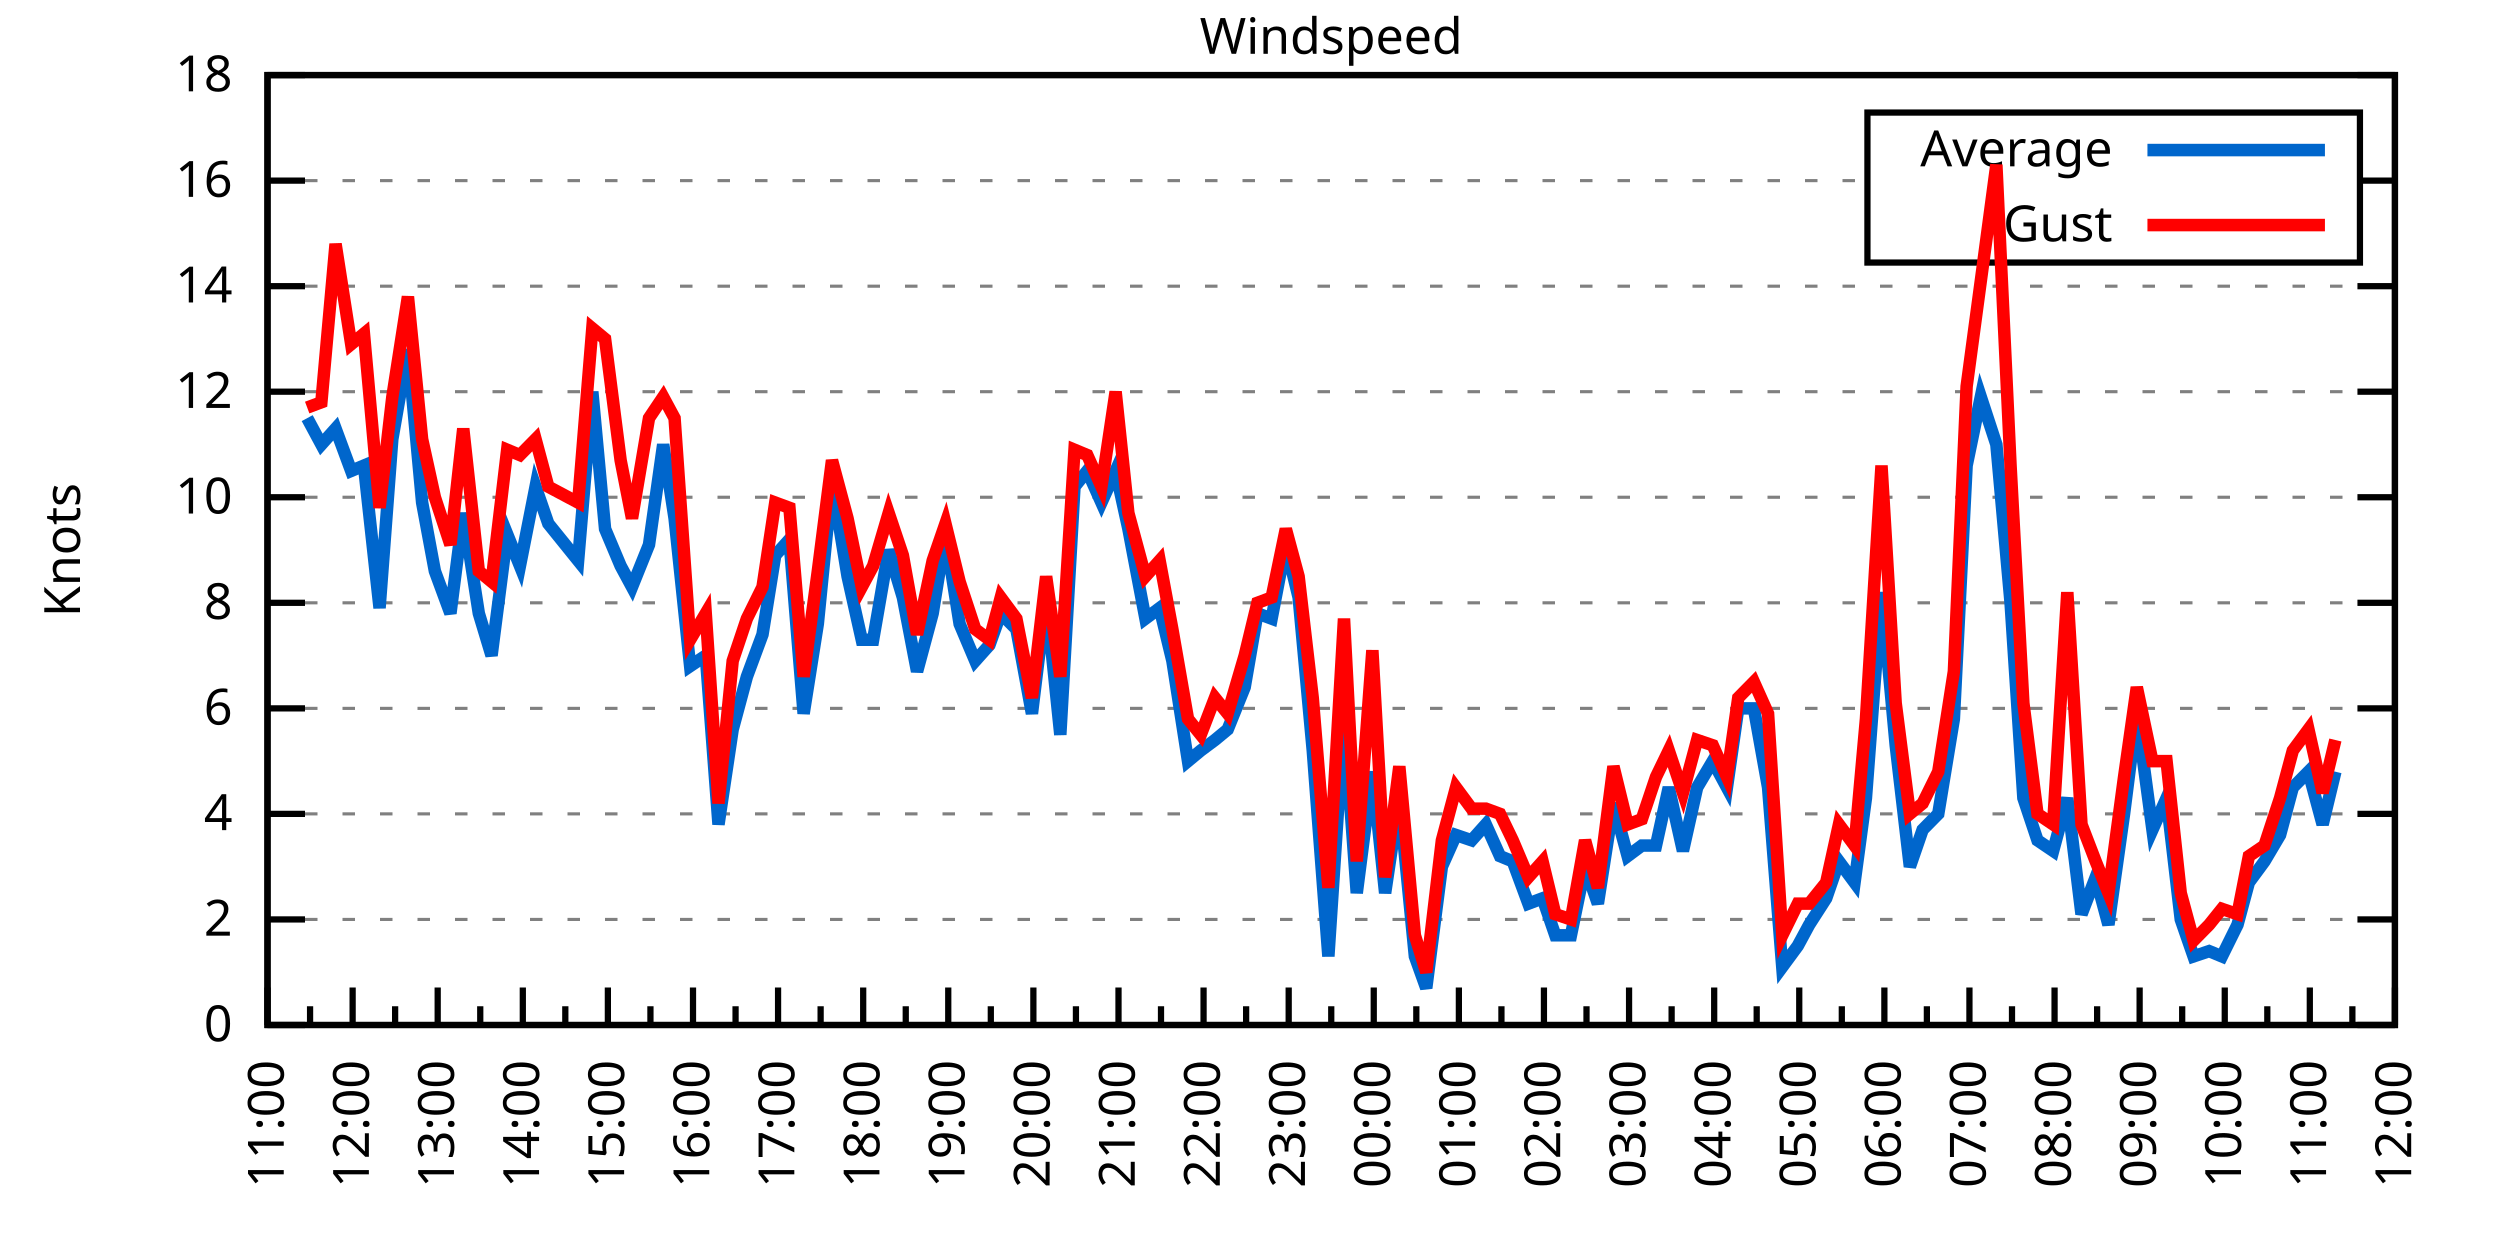
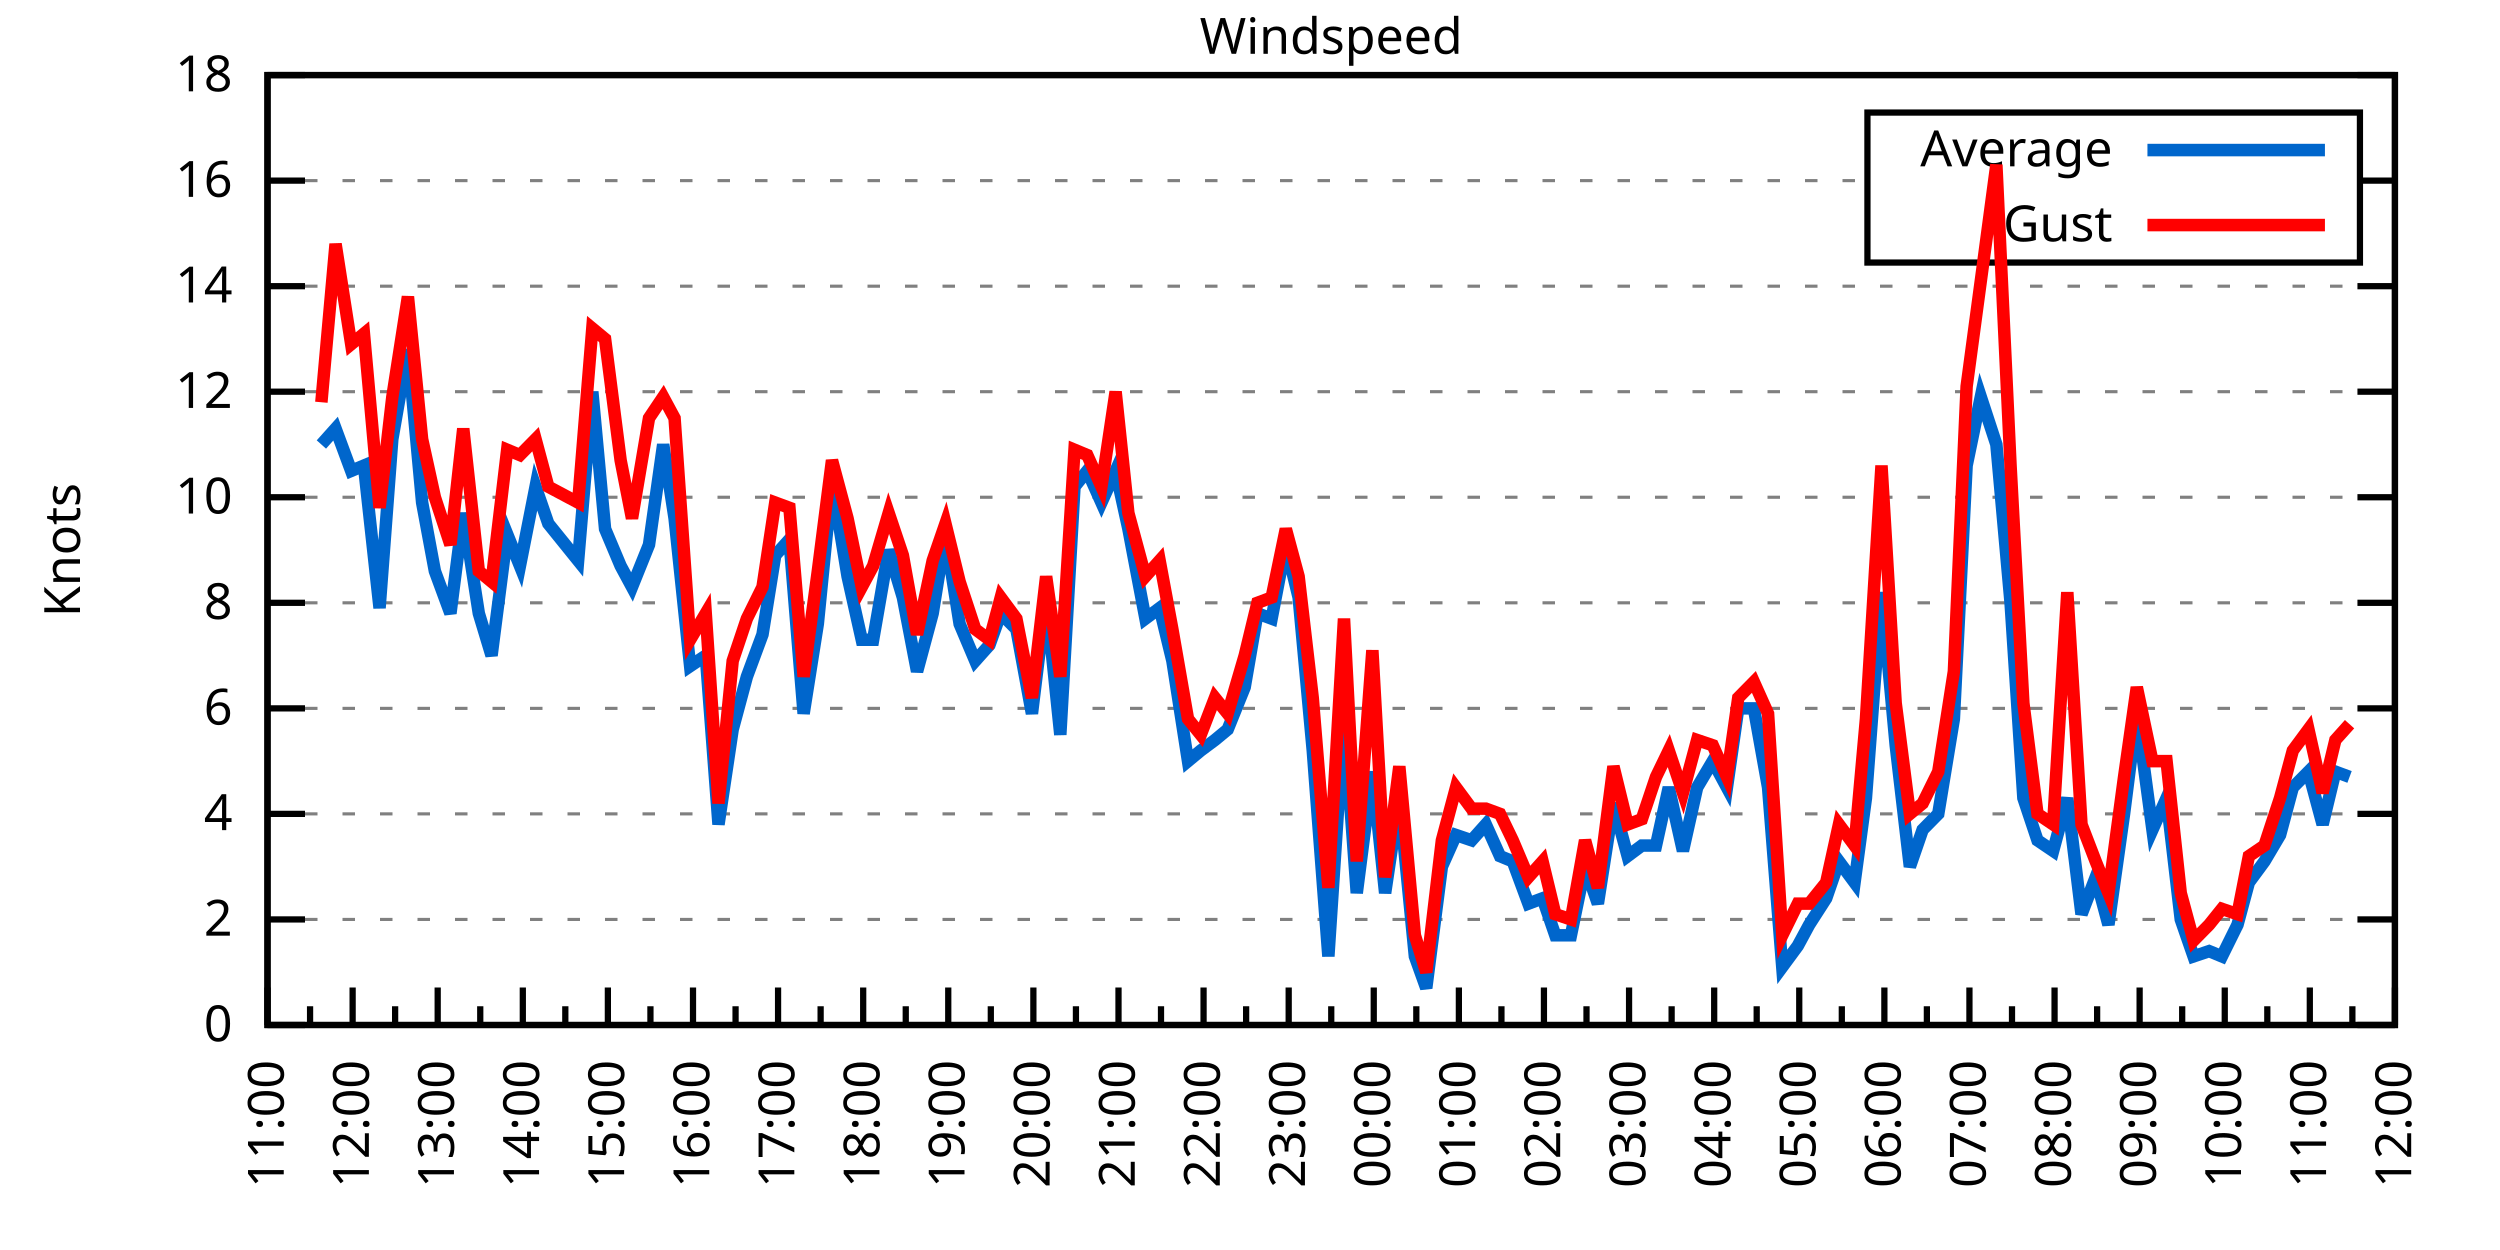
<svg xmlns="http://www.w3.org/2000/svg" xmlns:xlink="http://www.w3.org/1999/xlink" width="400" height="200" viewBox="0 0 400 200">
  <g id="gnuplot_canvas">
    <rect x="0" y="0" width="400" height="200" fill="none" />
    <defs>
      <circle id="gpDot" r="0.5" stroke-width="0.5" stroke="currentColor" />
      <path id="gpPt0" stroke-width="0.333" stroke="currentColor" d="M-1,0 h2 M0,-1 v2" />
      <path id="gpPt1" stroke-width="0.333" stroke="currentColor" d="M-1,-1 L1,1 M1,-1 L-1,1" />
      <path id="gpPt2" stroke-width="0.333" stroke="currentColor" d="M-1,0 L1,0 M0,-1 L0,1 M-1,-1 L1,1 M-1,1 L1,-1" />
      <rect id="gpPt3" stroke-width="0.333" stroke="currentColor" x="-1" y="-1" width="2" height="2" />
      <rect id="gpPt4" stroke-width="0.333" stroke="currentColor" fill="currentColor" x="-1" y="-1" width="2" height="2" />
      <circle id="gpPt5" stroke-width="0.333" stroke="currentColor" cx="0" cy="0" r="1" />
      <use xlink:href="#gpPt5" id="gpPt6" fill="currentColor" stroke="none" />
      <path id="gpPt7" stroke-width="0.333" stroke="currentColor" d="M0,-1.33 L-1.33,0.67 L1.33,0.67 z" />
      <use xlink:href="#gpPt7" id="gpPt8" fill="currentColor" stroke="none" />
      <use xlink:href="#gpPt7" id="gpPt9" stroke="currentColor" transform="rotate(180)" />
      <use xlink:href="#gpPt9" id="gpPt10" fill="currentColor" stroke="none" />
      <use xlink:href="#gpPt3" id="gpPt11" stroke="currentColor" transform="rotate(45)" />
      <use xlink:href="#gpPt11" id="gpPt12" fill="currentColor" stroke="none" />
      <path id="gpPt13" stroke-width="0.333" stroke="currentColor" d="M0,1.330 L1.265,0.411 L0.782,-1.067 L-0.782,-1.076 L-1.265,0.411 z" />
      <use xlink:href="#gpPt13" id="gpPt14" fill="currentColor" stroke="none" />
      <filter id="textbox" filterUnits="objectBoundingBox" x="0" y="0" height="1" width="1">
        <feFlood flood-color="white" flood-opacity="1" result="bgnd" />
        <feComposite in="SourceGraphic" in2="bgnd" operator="atop" />
      </filter>
      <filter id="greybox" filterUnits="objectBoundingBox" x="0" y="0" height="1" width="1">
        <feFlood flood-color="lightgrey" flood-opacity="1" result="grey" />
        <feComposite in="SourceGraphic" in2="grey" operator="atop" />
      </filter>
    </defs>
    <g fill="none" color="white" stroke="currentColor" stroke-width="1.00" stroke-linecap="butt" stroke-linejoin="miter">
</g>
    <g fill="none" color="black" stroke="currentColor" stroke-width="1.00" stroke-linecap="butt" stroke-linejoin="miter">
      <g stroke="none" shape-rendering="crispEdges">
        <polygon fill="rgb(255, 255, 255)" points="42.80,164.00 383.18,164.00 383.18,12.02 42.80,12.02 " />
      </g>
    </g>
    <g fill="none" color="black" stroke="currentColor" stroke-width="1.00" stroke-linecap="butt" stroke-linejoin="miter">
</g>
    <g fill="none" color="black" stroke="black" stroke-width="0.50" stroke-linecap="butt" stroke-linejoin="miter">
</g>
    <g fill="none" color="gray" stroke="currentColor" stroke-width="0.50" stroke-linecap="butt" stroke-linejoin="miter">
      <path stroke="gray" stroke-dasharray="2,4" class="gridline" d="M42.80,164.00 L383.19,164.00  " />
    </g>
    <g fill="none" color="gray" stroke="gray" stroke-width="1.00" stroke-linecap="butt" stroke-linejoin="miter">
</g>
    <g fill="none" color="black" stroke="currentColor" stroke-width="1.00" stroke-linecap="butt" stroke-linejoin="miter">
      <path stroke="black" d="M42.80,164.00 L48.80,164.00 M383.19,164.00 L377.19,164.00  " />
      <g transform="translate(37.20,166.60)" stroke="none" fill="black" font-family="Sans" font-size="8.00" text-anchor="end">
        <text>
          <tspan font-family="Sans"> 0</tspan>
        </text>
      </g>
    </g>
    <g fill="none" color="black" stroke="currentColor" stroke-width="1.00" stroke-linecap="butt" stroke-linejoin="miter">
</g>
    <g fill="none" color="black" stroke="black" stroke-width="0.50" stroke-linecap="butt" stroke-linejoin="miter">
</g>
    <g fill="none" color="gray" stroke="currentColor" stroke-width="0.50" stroke-linecap="butt" stroke-linejoin="miter">
      <path stroke="gray" stroke-dasharray="2,4" class="gridline" d="M42.80,147.11 L383.19,147.11  " />
    </g>
    <g fill="none" color="gray" stroke="gray" stroke-width="1.00" stroke-linecap="butt" stroke-linejoin="miter">
</g>
    <g fill="none" color="black" stroke="currentColor" stroke-width="1.00" stroke-linecap="butt" stroke-linejoin="miter">
      <path stroke="black" d="M42.80,147.11 L48.80,147.11 M383.19,147.11 L377.19,147.11  " />
      <g transform="translate(37.20,149.71)" stroke="none" fill="black" font-family="Sans" font-size="8.00" text-anchor="end">
        <text>
          <tspan font-family="Sans"> 2</tspan>
        </text>
      </g>
    </g>
    <g fill="none" color="black" stroke="currentColor" stroke-width="1.00" stroke-linecap="butt" stroke-linejoin="miter">
</g>
    <g fill="none" color="black" stroke="black" stroke-width="0.50" stroke-linecap="butt" stroke-linejoin="miter">
</g>
    <g fill="none" color="gray" stroke="currentColor" stroke-width="0.50" stroke-linecap="butt" stroke-linejoin="miter">
      <path stroke="gray" stroke-dasharray="2,4" class="gridline" d="M42.80,130.22 L383.19,130.22  " />
    </g>
    <g fill="none" color="gray" stroke="gray" stroke-width="1.00" stroke-linecap="butt" stroke-linejoin="miter">
</g>
    <g fill="none" color="black" stroke="currentColor" stroke-width="1.00" stroke-linecap="butt" stroke-linejoin="miter">
      <path stroke="black" d="M42.80,130.22 L48.80,130.22 M383.19,130.22 L377.19,130.22  " />
      <g transform="translate(37.20,132.82)" stroke="none" fill="black" font-family="Sans" font-size="8.00" text-anchor="end">
        <text>
          <tspan font-family="Sans"> 4</tspan>
        </text>
      </g>
    </g>
    <g fill="none" color="black" stroke="currentColor" stroke-width="1.00" stroke-linecap="butt" stroke-linejoin="miter">
</g>
    <g fill="none" color="black" stroke="black" stroke-width="0.50" stroke-linecap="butt" stroke-linejoin="miter">
</g>
    <g fill="none" color="gray" stroke="currentColor" stroke-width="0.50" stroke-linecap="butt" stroke-linejoin="miter">
      <path stroke="gray" stroke-dasharray="2,4" class="gridline" d="M42.80,113.34 L383.19,113.34  " />
    </g>
    <g fill="none" color="gray" stroke="gray" stroke-width="1.00" stroke-linecap="butt" stroke-linejoin="miter">
</g>
    <g fill="none" color="black" stroke="currentColor" stroke-width="1.00" stroke-linecap="butt" stroke-linejoin="miter">
      <path stroke="black" d="M42.80,113.34 L48.80,113.34 M383.19,113.34 L377.19,113.34  " />
      <g transform="translate(37.20,115.94)" stroke="none" fill="black" font-family="Sans" font-size="8.00" text-anchor="end">
        <text>
          <tspan font-family="Sans"> 6</tspan>
        </text>
      </g>
    </g>
    <g fill="none" color="black" stroke="currentColor" stroke-width="1.00" stroke-linecap="butt" stroke-linejoin="miter">
</g>
    <g fill="none" color="black" stroke="black" stroke-width="0.50" stroke-linecap="butt" stroke-linejoin="miter">
</g>
    <g fill="none" color="gray" stroke="currentColor" stroke-width="0.50" stroke-linecap="butt" stroke-linejoin="miter">
      <path stroke="gray" stroke-dasharray="2,4" class="gridline" d="M42.80,96.45 L383.19,96.45  " />
    </g>
    <g fill="none" color="gray" stroke="gray" stroke-width="1.00" stroke-linecap="butt" stroke-linejoin="miter">
</g>
    <g fill="none" color="black" stroke="currentColor" stroke-width="1.00" stroke-linecap="butt" stroke-linejoin="miter">
      <path stroke="black" d="M42.80,96.45 L48.80,96.45 M383.19,96.45 L377.19,96.45  " />
      <g transform="translate(37.20,99.05)" stroke="none" fill="black" font-family="Sans" font-size="8.00" text-anchor="end">
        <text>
          <tspan font-family="Sans"> 8</tspan>
        </text>
      </g>
    </g>
    <g fill="none" color="black" stroke="currentColor" stroke-width="1.00" stroke-linecap="butt" stroke-linejoin="miter">
</g>
    <g fill="none" color="black" stroke="black" stroke-width="0.50" stroke-linecap="butt" stroke-linejoin="miter">
</g>
    <g fill="none" color="gray" stroke="currentColor" stroke-width="0.50" stroke-linecap="butt" stroke-linejoin="miter">
      <path stroke="gray" stroke-dasharray="2,4" class="gridline" d="M42.80,79.56 L383.19,79.56  " />
    </g>
    <g fill="none" color="gray" stroke="gray" stroke-width="1.00" stroke-linecap="butt" stroke-linejoin="miter">
</g>
    <g fill="none" color="black" stroke="currentColor" stroke-width="1.00" stroke-linecap="butt" stroke-linejoin="miter">
      <path stroke="black" d="M42.80,79.56 L48.80,79.56 M383.19,79.56 L377.19,79.56  " />
      <g transform="translate(37.20,82.16)" stroke="none" fill="black" font-family="Sans" font-size="8.00" text-anchor="end">
        <text>
          <tspan font-family="Sans"> 10</tspan>
        </text>
      </g>
    </g>
    <g fill="none" color="black" stroke="currentColor" stroke-width="1.00" stroke-linecap="butt" stroke-linejoin="miter">
</g>
    <g fill="none" color="black" stroke="black" stroke-width="0.50" stroke-linecap="butt" stroke-linejoin="miter">
</g>
    <g fill="none" color="gray" stroke="currentColor" stroke-width="0.50" stroke-linecap="butt" stroke-linejoin="miter">
      <path stroke="gray" stroke-dasharray="2,4" class="gridline" d="M42.80,62.67 L383.19,62.67  " />
    </g>
    <g fill="none" color="gray" stroke="gray" stroke-width="1.00" stroke-linecap="butt" stroke-linejoin="miter">
</g>
    <g fill="none" color="black" stroke="currentColor" stroke-width="1.00" stroke-linecap="butt" stroke-linejoin="miter">
      <path stroke="black" d="M42.80,62.67 L48.80,62.67 M383.19,62.67 L377.19,62.67  " />
      <g transform="translate(37.20,65.27)" stroke="none" fill="black" font-family="Sans" font-size="8.00" text-anchor="end">
        <text>
          <tspan font-family="Sans"> 12</tspan>
        </text>
      </g>
    </g>
    <g fill="none" color="black" stroke="currentColor" stroke-width="1.00" stroke-linecap="butt" stroke-linejoin="miter">
</g>
    <g fill="none" color="black" stroke="black" stroke-width="0.50" stroke-linecap="butt" stroke-linejoin="miter">
</g>
    <g fill="none" color="gray" stroke="currentColor" stroke-width="0.50" stroke-linecap="butt" stroke-linejoin="miter">
      <path stroke="gray" stroke-dasharray="2,4" class="gridline" d="M42.80,45.79 L383.19,45.79  " />
    </g>
    <g fill="none" color="gray" stroke="gray" stroke-width="1.00" stroke-linecap="butt" stroke-linejoin="miter">
</g>
    <g fill="none" color="black" stroke="currentColor" stroke-width="1.00" stroke-linecap="butt" stroke-linejoin="miter">
      <path stroke="black" d="M42.80,45.79 L48.80,45.79 M383.19,45.79 L377.19,45.79  " />
      <g transform="translate(37.20,48.39)" stroke="none" fill="black" font-family="Sans" font-size="8.00" text-anchor="end">
        <text>
          <tspan font-family="Sans"> 14</tspan>
        </text>
      </g>
    </g>
    <g fill="none" color="black" stroke="currentColor" stroke-width="1.00" stroke-linecap="butt" stroke-linejoin="miter">
</g>
    <g fill="none" color="black" stroke="black" stroke-width="0.50" stroke-linecap="butt" stroke-linejoin="miter">
</g>
    <g fill="none" color="gray" stroke="currentColor" stroke-width="0.50" stroke-linecap="butt" stroke-linejoin="miter">
      <path stroke="gray" stroke-dasharray="2,4" class="gridline" d="M42.80,28.90 L298.79,28.90 M377.59,28.90 L383.19,28.90  " />
    </g>
    <g fill="none" color="gray" stroke="gray" stroke-width="1.00" stroke-linecap="butt" stroke-linejoin="miter">
</g>
    <g fill="none" color="black" stroke="currentColor" stroke-width="1.00" stroke-linecap="butt" stroke-linejoin="miter">
      <path stroke="black" d="M42.80,28.90 L48.80,28.90 M383.19,28.90 L377.19,28.90  " />
      <g transform="translate(37.20,31.50)" stroke="none" fill="black" font-family="Sans" font-size="8.00" text-anchor="end">
        <text>
          <tspan font-family="Sans"> 16</tspan>
        </text>
      </g>
    </g>
    <g fill="none" color="black" stroke="currentColor" stroke-width="1.00" stroke-linecap="butt" stroke-linejoin="miter">
</g>
    <g fill="none" color="black" stroke="black" stroke-width="0.50" stroke-linecap="butt" stroke-linejoin="miter">
</g>
    <g fill="none" color="gray" stroke="currentColor" stroke-width="0.50" stroke-linecap="butt" stroke-linejoin="miter">
      <path stroke="gray" stroke-dasharray="2,4" class="gridline" d="M42.80,12.01 L383.19,12.01  " />
    </g>
    <g fill="none" color="gray" stroke="gray" stroke-width="1.00" stroke-linecap="butt" stroke-linejoin="miter">
</g>
    <g fill="none" color="black" stroke="currentColor" stroke-width="1.00" stroke-linecap="butt" stroke-linejoin="miter">
      <path stroke="black" d="M42.80,12.01 L48.80,12.01 M383.19,12.01 L377.19,12.01  " />
      <g transform="translate(37.20,14.61)" stroke="none" fill="black" font-family="Sans" font-size="8.00" text-anchor="end">
        <text>
          <tspan font-family="Sans"> 18</tspan>
        </text>
      </g>
    </g>
    <g fill="none" color="black" stroke="currentColor" stroke-width="1.00" stroke-linecap="butt" stroke-linejoin="miter">
      <path stroke="black" d="M42.80,164.00 L42.80,158.00  " />
      <g transform="translate(45.40,169.60) rotate(270)" stroke="none" fill="black" font-family="Sans" font-size="8.00" text-anchor="end">
        <text>
          <tspan font-family="Sans">11:00</tspan>
        </text>
      </g>
    </g>
    <g fill="none" color="black" stroke="currentColor" stroke-width="1.00" stroke-linecap="butt" stroke-linejoin="miter">
      <path stroke="black" d="M49.61,164.00 L49.61,161.00 M56.42,164.00 L56.42,158.00  " />
      <g transform="translate(59.02,169.60) rotate(270)" stroke="none" fill="black" font-family="Sans" font-size="8.00" text-anchor="end">
        <text>
          <tspan font-family="Sans">12:00</tspan>
        </text>
      </g>
    </g>
    <g fill="none" color="black" stroke="currentColor" stroke-width="1.00" stroke-linecap="butt" stroke-linejoin="miter">
      <path stroke="black" d="M63.22,164.00 L63.22,161.00 M70.03,164.00 L70.03,158.00  " />
      <g transform="translate(72.63,169.60) rotate(270)" stroke="none" fill="black" font-family="Sans" font-size="8.00" text-anchor="end">
        <text>
          <tspan font-family="Sans">13:00</tspan>
        </text>
      </g>
    </g>
    <g fill="none" color="black" stroke="currentColor" stroke-width="1.00" stroke-linecap="butt" stroke-linejoin="miter">
      <path stroke="black" d="M76.84,164.00 L76.84,161.00 M83.65,164.00 L83.65,158.00  " />
      <g transform="translate(86.25,169.60) rotate(270)" stroke="none" fill="black" font-family="Sans" font-size="8.00" text-anchor="end">
        <text>
          <tspan font-family="Sans">14:00</tspan>
        </text>
      </g>
    </g>
    <g fill="none" color="black" stroke="currentColor" stroke-width="1.00" stroke-linecap="butt" stroke-linejoin="miter">
      <path stroke="black" d="M90.45,164.00 L90.45,161.00 M97.26,164.00 L97.26,158.00  " />
      <g transform="translate(99.86,169.60) rotate(270)" stroke="none" fill="black" font-family="Sans" font-size="8.00" text-anchor="end">
        <text>
          <tspan font-family="Sans">15:00</tspan>
        </text>
      </g>
    </g>
    <g fill="none" color="black" stroke="currentColor" stroke-width="1.00" stroke-linecap="butt" stroke-linejoin="miter">
      <path stroke="black" d="M104.07,164.00 L104.07,161.00 M110.88,164.00 L110.88,158.00  " />
      <g transform="translate(113.48,169.60) rotate(270)" stroke="none" fill="black" font-family="Sans" font-size="8.00" text-anchor="end">
        <text>
          <tspan font-family="Sans">16:00</tspan>
        </text>
      </g>
    </g>
    <g fill="none" color="black" stroke="currentColor" stroke-width="1.00" stroke-linecap="butt" stroke-linejoin="miter">
      <path stroke="black" d="M117.69,164.00 L117.69,161.00 M124.49,164.00 L124.49,158.00  " />
      <g transform="translate(127.09,169.60) rotate(270)" stroke="none" fill="black" font-family="Sans" font-size="8.00" text-anchor="end">
        <text>
          <tspan font-family="Sans">17:00</tspan>
        </text>
      </g>
    </g>
    <g fill="none" color="black" stroke="currentColor" stroke-width="1.00" stroke-linecap="butt" stroke-linejoin="miter">
      <path stroke="black" d="M131.30,164.00 L131.30,161.00 M138.11,164.00 L138.11,158.00  " />
      <g transform="translate(140.71,169.60) rotate(270)" stroke="none" fill="black" font-family="Sans" font-size="8.00" text-anchor="end">
        <text>
          <tspan font-family="Sans">18:00</tspan>
        </text>
      </g>
    </g>
    <g fill="none" color="black" stroke="currentColor" stroke-width="1.00" stroke-linecap="butt" stroke-linejoin="miter">
      <path stroke="black" d="M144.92,164.00 L144.92,161.00 M151.72,164.00 L151.72,158.00  " />
      <g transform="translate(154.32,169.60) rotate(270)" stroke="none" fill="black" font-family="Sans" font-size="8.00" text-anchor="end">
        <text>
          <tspan font-family="Sans">19:00</tspan>
        </text>
      </g>
    </g>
    <g fill="none" color="black" stroke="currentColor" stroke-width="1.00" stroke-linecap="butt" stroke-linejoin="miter">
      <path stroke="black" d="M158.53,164.00 L158.53,161.00 M165.34,164.00 L165.34,158.00  " />
      <g transform="translate(167.94,169.60) rotate(270)" stroke="none" fill="black" font-family="Sans" font-size="8.00" text-anchor="end">
        <text>
          <tspan font-family="Sans">20:00</tspan>
        </text>
      </g>
    </g>
    <g fill="none" color="black" stroke="currentColor" stroke-width="1.00" stroke-linecap="butt" stroke-linejoin="miter">
      <path stroke="black" d="M172.15,164.00 L172.15,161.00 M178.96,164.00 L178.96,158.00  " />
      <g transform="translate(181.56,169.60) rotate(270)" stroke="none" fill="black" font-family="Sans" font-size="8.00" text-anchor="end">
        <text>
          <tspan font-family="Sans">21:00</tspan>
        </text>
      </g>
    </g>
    <g fill="none" color="black" stroke="currentColor" stroke-width="1.00" stroke-linecap="butt" stroke-linejoin="miter">
      <path stroke="black" d="M185.76,164.00 L185.76,161.00 M192.57,164.00 L192.57,158.00  " />
      <g transform="translate(195.17,169.60) rotate(270)" stroke="none" fill="black" font-family="Sans" font-size="8.00" text-anchor="end">
        <text>
          <tspan font-family="Sans">22:00</tspan>
        </text>
      </g>
    </g>
    <g fill="none" color="black" stroke="currentColor" stroke-width="1.00" stroke-linecap="butt" stroke-linejoin="miter">
      <path stroke="black" d="M199.38,164.00 L199.38,161.00 M206.19,164.00 L206.19,158.00  " />
      <g transform="translate(208.79,169.60) rotate(270)" stroke="none" fill="black" font-family="Sans" font-size="8.00" text-anchor="end">
        <text>
          <tspan font-family="Sans">23:00</tspan>
        </text>
      </g>
    </g>
    <g fill="none" color="black" stroke="currentColor" stroke-width="1.00" stroke-linecap="butt" stroke-linejoin="miter">
      <path stroke="black" d="M213.00,164.00 L213.00,161.00 M219.80,164.00 L219.80,158.00  " />
      <g transform="translate(222.40,169.60) rotate(270)" stroke="none" fill="black" font-family="Sans" font-size="8.00" text-anchor="end">
        <text>
          <tspan font-family="Sans">00:00</tspan>
        </text>
      </g>
    </g>
    <g fill="none" color="black" stroke="currentColor" stroke-width="1.00" stroke-linecap="butt" stroke-linejoin="miter">
      <path stroke="black" d="M226.61,164.00 L226.61,161.00 M233.42,164.00 L233.42,158.00  " />
      <g transform="translate(236.02,169.60) rotate(270)" stroke="none" fill="black" font-family="Sans" font-size="8.00" text-anchor="end">
        <text>
          <tspan font-family="Sans">01:00</tspan>
        </text>
      </g>
    </g>
    <g fill="none" color="black" stroke="currentColor" stroke-width="1.00" stroke-linecap="butt" stroke-linejoin="miter">
      <path stroke="black" d="M240.23,164.00 L240.23,161.00 M247.03,164.00 L247.03,158.00  " />
      <g transform="translate(249.63,169.60) rotate(270)" stroke="none" fill="black" font-family="Sans" font-size="8.00" text-anchor="end">
        <text>
          <tspan font-family="Sans">02:00</tspan>
        </text>
      </g>
    </g>
    <g fill="none" color="black" stroke="currentColor" stroke-width="1.00" stroke-linecap="butt" stroke-linejoin="miter">
      <path stroke="black" d="M253.84,164.00 L253.84,161.00 M260.65,164.00 L260.65,158.00  " />
      <g transform="translate(263.25,169.60) rotate(270)" stroke="none" fill="black" font-family="Sans" font-size="8.00" text-anchor="end">
        <text>
          <tspan font-family="Sans">03:00</tspan>
        </text>
      </g>
    </g>
    <g fill="none" color="black" stroke="currentColor" stroke-width="1.00" stroke-linecap="butt" stroke-linejoin="miter">
      <path stroke="black" d="M267.46,164.00 L267.46,161.00 M274.27,164.00 L274.27,158.00  " />
      <g transform="translate(276.87,169.60) rotate(270)" stroke="none" fill="black" font-family="Sans" font-size="8.00" text-anchor="end">
        <text>
          <tspan font-family="Sans">04:00</tspan>
        </text>
      </g>
    </g>
    <g fill="none" color="black" stroke="currentColor" stroke-width="1.00" stroke-linecap="butt" stroke-linejoin="miter">
      <path stroke="black" d="M281.07,164.00 L281.07,161.00 M287.88,164.00 L287.88,158.00  " />
      <g transform="translate(290.48,169.60) rotate(270)" stroke="none" fill="black" font-family="Sans" font-size="8.00" text-anchor="end">
        <text>
          <tspan font-family="Sans">05:00</tspan>
        </text>
      </g>
    </g>
    <g fill="none" color="black" stroke="currentColor" stroke-width="1.00" stroke-linecap="butt" stroke-linejoin="miter">
      <path stroke="black" d="M294.69,164.00 L294.69,161.00 M301.50,164.00 L301.50,158.00  " />
      <g transform="translate(304.10,169.60) rotate(270)" stroke="none" fill="black" font-family="Sans" font-size="8.00" text-anchor="end">
        <text>
          <tspan font-family="Sans">06:00</tspan>
        </text>
      </g>
    </g>
    <g fill="none" color="black" stroke="currentColor" stroke-width="1.00" stroke-linecap="butt" stroke-linejoin="miter">
      <path stroke="black" d="M308.30,164.00 L308.30,161.00 M315.11,164.00 L315.11,158.00  " />
      <g transform="translate(317.71,169.60) rotate(270)" stroke="none" fill="black" font-family="Sans" font-size="8.00" text-anchor="end">
        <text>
          <tspan font-family="Sans">07:00</tspan>
        </text>
      </g>
    </g>
    <g fill="none" color="black" stroke="currentColor" stroke-width="1.00" stroke-linecap="butt" stroke-linejoin="miter">
      <path stroke="black" d="M321.92,164.00 L321.92,161.00 M328.73,164.00 L328.73,158.00  " />
      <g transform="translate(331.33,169.60) rotate(270)" stroke="none" fill="black" font-family="Sans" font-size="8.00" text-anchor="end">
        <text>
          <tspan font-family="Sans">08:00</tspan>
        </text>
      </g>
    </g>
    <g fill="none" color="black" stroke="currentColor" stroke-width="1.00" stroke-linecap="butt" stroke-linejoin="miter">
      <path stroke="black" d="M335.54,164.00 L335.54,161.00 M342.34,164.00 L342.34,158.00  " />
      <g transform="translate(344.94,169.60) rotate(270)" stroke="none" fill="black" font-family="Sans" font-size="8.00" text-anchor="end">
        <text>
          <tspan font-family="Sans">09:00</tspan>
        </text>
      </g>
    </g>
    <g fill="none" color="black" stroke="currentColor" stroke-width="1.00" stroke-linecap="butt" stroke-linejoin="miter">
      <path stroke="black" d="M349.15,164.00 L349.15,161.00 M355.96,164.00 L355.96,158.00  " />
      <g transform="translate(358.56,169.60) rotate(270)" stroke="none" fill="black" font-family="Sans" font-size="8.00" text-anchor="end">
        <text>
          <tspan font-family="Sans">10:00</tspan>
        </text>
      </g>
    </g>
    <g fill="none" color="black" stroke="currentColor" stroke-width="1.00" stroke-linecap="butt" stroke-linejoin="miter">
      <path stroke="black" d="M362.77,164.00 L362.77,161.00 M369.57,164.00 L369.57,158.00  " />
      <g transform="translate(372.17,169.60) rotate(270)" stroke="none" fill="black" font-family="Sans" font-size="8.00" text-anchor="end">
        <text>
          <tspan font-family="Sans">11:00</tspan>
        </text>
      </g>
    </g>
    <g fill="none" color="black" stroke="currentColor" stroke-width="1.00" stroke-linecap="butt" stroke-linejoin="miter">
      <path stroke="black" d="M376.38,164.00 L376.38,161.00 M383.19,164.00 L383.19,158.00  " />
      <g transform="translate(385.79,169.60) rotate(270)" stroke="none" fill="black" font-family="Sans" font-size="8.00" text-anchor="end">
        <text>
          <tspan font-family="Sans">12:00</tspan>
        </text>
      </g>
    </g>
    <g fill="none" color="black" stroke="currentColor" stroke-width="1.00" stroke-linecap="butt" stroke-linejoin="miter">
</g>
    <g fill="none" color="black" stroke="currentColor" stroke-width="1.00" stroke-linecap="butt" stroke-linejoin="miter">
      <path stroke="black" d="M42.80,12.01 L42.80,164.00 L383.19,164.00 L383.19,12.01 L42.80,12.01 Z  " />
    </g>
    <g fill="none" color="black" stroke="currentColor" stroke-width="1.00" stroke-linecap="butt" stroke-linejoin="miter">
      <g transform="translate(12.80,88.01) rotate(270)" stroke="none" fill="black" font-family="Sans" font-size="8.00" text-anchor="middle">
        <text>
          <tspan font-family="Sans">Knots</tspan>
        </text>
      </g>
    </g>
    <g fill="none" color="black" stroke="currentColor" stroke-width="1.00" stroke-linecap="butt" stroke-linejoin="miter">
</g>
    <g fill="none" color="black" stroke="currentColor" stroke-width="1.00" stroke-linecap="butt" stroke-linejoin="miter">
      <path stroke="black" d="M298.79,42.01 L298.79,18.01 L377.59,18.01 L377.59,42.01 L298.79,42.01 Z  " />
    </g>
    <g id="Windspeed_plot_1">
      <g fill="none" color="white" stroke="black" stroke-width="2.00" stroke-linecap="butt" stroke-linejoin="miter">
</g>
      <g fill="none" color="black" stroke="currentColor" stroke-width="2.00" stroke-linecap="butt" stroke-linejoin="miter">
        <g transform="translate(337.99,26.61)" stroke="none" fill="black" font-family="Sans" font-size="8.00" text-anchor="end">
          <text>
            <tspan font-family="Sans">Average</tspan>
          </text>
        </g>
      </g>
      <g fill="none" color="black" stroke="currentColor" stroke-width="2.00" stroke-linecap="butt" stroke-linejoin="miter">
-         <path stroke="rgb(  0, 102, 204)" d="M343.59,24.01 L371.99,24.01 M49.15,66.90 L51.42,71.12 L53.69,68.58 L56.19,75.34 L58.23,74.49 L60.73,97.29   L62.77,70.27 L65.27,55.92 L67.54,80.41 L69.58,91.38 L72.07,98.14 L74.12,82.09 L76.61,98.14 L78.65,104.89   L81.15,85.47 L83.19,90.54 L85.69,77.87 L87.73,83.78 L92.50,89.69 L94.77,62.67 L96.81,84.63 L99.30,90.54   L101.12,93.92 L103.84,87.16 L106.11,71.12 L107.93,82.94 L110.42,106.58 L112.92,104.89 L114.96,131.91 L117.23,116.71   L119.50,108.27 L122.00,101.52 L124.04,88.85 L126.31,86.32 L128.58,114.18 L130.85,99.83 L133.12,77.03 L135.61,92.23   L137.88,102.36 L139.70,102.36 L142.19,88.00 L144.46,95.60 L146.73,107.43 L149.23,98.14 L151.27,85.47 L153.54,99.83   L156.04,105.74 L158.31,103.20 L160.12,98.14 L162.62,100.67 L165.11,114.18 L167.38,95.60 L169.65,117.56 L171.92,77.87   L173.96,75.34 L176.23,80.41 L178.50,75.34 L180.54,84.63 L183.27,98.98 L185.54,97.29 L187.58,105.74 L190.08,121.78   L192.12,120.09 L194.39,118.40 L196.43,116.71 L199.15,109.96 L201.19,98.14 L203.46,98.98 L205.73,87.16 L207.78,95.60   L210.04,120.09 L212.54,153.02 L215.04,115.03 L217.08,142.89 L219.58,123.47 L221.62,142.89 L223.89,127.69 L226.38,153.02   L228.20,158.09 L230.70,138.67 L232.96,133.60 L235.46,134.45 L237.73,131.91 L240.00,136.98 L242.04,137.82 L244.54,144.58   L246.81,143.73 L248.85,149.65 L251.35,149.65 L253.61,138.67 L255.66,144.58 L258.15,128.54 L260.42,136.98 L262.69,135.29   L264.96,135.29 L267.00,126.00 L269.27,136.14 L271.54,126.00 L274.04,121.78 L276.31,126.00 L278.12,113.34 L280.62,113.34   L282.89,126.00 L285.16,154.71 L287.65,151.33 L289.47,147.96 L292.19,143.73 L294.23,137.82 L296.73,141.20 L298.55,127.69   L301.04,94.76 L303.31,119.25 L305.58,138.67 L307.62,132.76 L310.12,130.22 L312.62,115.03 L314.66,74.49 L316.93,63.52   L319.42,71.12 L321.69,96.45 L323.74,127.69 L326.00,134.45 L328.50,136.14 L330.77,127.69 L333.04,146.27 L335.31,140.36   L337.35,147.96 L339.85,130.22 L341.89,114.18 L344.39,132.76 L346.65,127.69 L348.92,147.11 L350.97,153.02 L353.46,152.18   L355.50,153.02 L358.00,147.96 L359.82,141.20 L362.31,137.82 L364.81,133.60 L366.85,126.00 L369.35,123.47 L371.62,131.91   L373.66,123.47  " />
+         <path stroke="rgb(  0, 102, 204)" d="M343.59,24.01 L371.99,24.01 M51.42,71.12 L53.69,68.58 L56.19,75.34 L58.23,74.49 L60.73,97.29 L62.77,70.27   L65.27,55.92 L67.54,80.41 L69.58,91.38 L72.07,98.14 L74.12,82.09 L76.61,98.14 L78.65,104.89 L81.15,85.47   L83.19,90.54 L85.69,77.87 L87.73,83.78 L92.50,89.69 L94.77,62.67 L96.81,84.63 L99.30,90.54 L101.12,93.92   L103.84,87.16 L106.11,71.12 L107.93,82.94 L110.42,106.58 L112.92,104.89 L114.96,131.91 L117.23,116.71 L119.50,108.27   L122.00,101.52 L124.04,88.85 L126.31,86.32 L128.58,114.18 L130.85,99.83 L133.12,77.03 L135.61,92.23 L137.88,102.36   L139.70,102.36 L142.19,88.00 L144.46,95.60 L146.73,107.43 L149.23,98.14 L151.27,85.47 L153.54,99.83 L156.04,105.74   L158.31,103.20 L160.12,98.14 L162.62,100.67 L165.11,114.18 L167.38,95.60 L169.65,117.56 L171.92,77.87 L173.96,75.34   L176.23,80.41 L178.50,75.34 L180.54,84.63 L183.27,98.98 L185.54,97.29 L187.58,105.74 L190.08,121.78 L192.12,120.09   L194.39,118.40 L196.43,116.71 L199.15,109.96 L201.19,98.14 L203.46,98.98 L205.73,87.16 L207.78,95.60 L210.04,120.09   L212.54,153.02 L215.04,115.03 L217.08,142.89 L219.58,123.47 L221.62,142.89 L223.89,127.69 L226.38,153.02 L228.20,158.09   L230.70,138.67 L232.96,133.60 L235.46,134.45 L237.73,131.91 L240.00,136.98 L242.04,137.82 L244.54,144.58 L246.81,143.73   L248.85,149.65 L251.35,149.65 L253.61,138.67 L255.66,144.58 L258.15,128.54 L260.42,136.98 L262.69,135.29 L264.96,135.29   L267.00,126.00 L269.27,136.14 L271.54,126.00 L274.04,121.78 L276.31,126.00 L278.12,113.34 L280.62,113.34 L282.89,126.00   L285.16,154.71 L287.65,151.33 L289.47,147.96 L292.19,143.73 L294.23,137.82 L296.73,141.20 L298.55,127.69 L301.04,94.76   L303.31,119.25 L305.58,138.67 L307.62,132.76 L310.12,130.22 L312.62,115.03 L314.66,74.49 L316.93,63.52 L319.42,71.12   L321.69,96.45 L323.74,127.69 L326.00,134.45 L328.50,136.14 L330.77,127.69 L333.04,146.27 L335.31,140.36 L337.35,147.96   L339.85,130.22 L341.89,114.18 L344.39,132.76 L346.65,127.69 L348.92,147.11 L350.97,153.02 L353.46,152.18 L355.50,153.02   L358.00,147.96 L359.82,141.20 L362.31,137.82 L364.81,133.60 L366.85,126.00 L369.35,123.47 L371.62,131.91 L373.66,123.47   L375.93,124.31  " />
      </g>
    </g>
    <g id="Windspeed_plot_2">
      <g fill="none" color="black" stroke="currentColor" stroke-width="2.00" stroke-linecap="butt" stroke-linejoin="miter">
        <g transform="translate(337.99,38.61)" stroke="none" fill="black" font-family="Sans" font-size="8.00" text-anchor="end">
          <text>
            <tspan font-family="Sans">Gust</tspan>
          </text>
        </g>
      </g>
      <g fill="none" color="black" stroke="currentColor" stroke-width="2.00" stroke-linecap="butt" stroke-linejoin="miter">
-         <path stroke="rgb(255,   0,   0)" d="M343.59,36.01 L371.99,36.01 M49.15,65.21 L51.42,64.36 L53.69,39.03 L56.19,55.07 L58.23,53.39 L60.73,81.25   L62.77,63.52 L65.27,47.47 L67.54,70.27 L69.58,79.56 L72.07,87.16 L74.12,68.58 L76.61,91.38 L78.65,93.07   L81.15,71.96 L83.19,72.81 L85.69,70.27 L87.73,77.87 L92.50,80.41 L94.77,52.54 L96.81,54.23 L99.30,73.65   L101.12,82.94 L103.84,66.90 L106.11,63.52 L107.93,66.90 L110.42,102.36 L112.92,98.14 L114.96,128.54 L117.23,105.74   L119.50,98.98 L122.00,93.92 L124.04,80.41 L126.31,81.25 L128.58,108.27 L130.85,91.38 L133.12,73.65 L135.61,82.94   L137.88,93.92 L139.70,90.54 L142.19,82.09 L144.46,88.85 L146.73,101.52 L149.23,89.69 L151.27,83.78 L153.54,93.07   L156.04,100.67 L158.31,102.36 L160.12,95.60 L162.62,98.98 L165.11,111.65 L167.38,92.23 L169.65,108.27 L171.92,71.96   L173.96,72.81 L176.23,77.87 L178.50,62.67 L180.54,82.09 L183.27,92.23 L185.54,89.69 L187.58,100.67 L190.08,115.03   L192.12,117.56 L194.39,111.65 L196.43,114.18 L199.15,104.89 L201.19,96.45 L203.46,95.60 L205.73,84.63 L207.78,92.23   L210.04,111.65 L212.54,142.05 L215.04,98.98 L217.08,137.82 L219.58,104.05 L221.62,140.36 L223.89,122.62 L226.38,149.65   L228.20,155.56 L230.70,134.45 L232.96,126.00 L235.46,129.38 L237.73,129.38 L240.00,130.22 L242.04,134.45 L244.54,140.36   L246.81,137.82 L248.85,146.27 L251.35,147.11 L253.61,134.45 L255.66,142.05 L258.15,122.62 L260.42,131.91 L262.69,131.07   L264.96,124.31 L267.00,120.09 L269.27,126.85 L271.54,118.40 L274.04,119.25 L276.31,124.31 L278.12,111.65 L280.62,109.11   L282.89,114.18 L285.16,149.65 L287.65,144.58 L289.47,144.58 L292.19,141.20 L294.23,131.91 L296.73,135.29 L298.55,115.03   L301.04,74.49 L303.31,112.49 L305.58,130.22 L307.62,128.54 L310.12,123.47 L312.62,107.43 L314.66,61.83 L316.93,44.94   L319.42,26.36 L321.69,74.49 L323.74,112.49 L326.00,130.22 L328.50,131.91 L330.77,94.76 L333.04,131.91 L335.31,137.82   L337.35,142.89 L339.85,124.31 L341.89,109.96 L344.39,121.78 L346.65,121.78 L348.92,142.89 L350.97,150.49 L353.46,147.96   L355.50,145.42 L358.00,146.27 L359.82,136.98 L362.31,135.29 L364.81,127.69 L366.85,120.09 L369.35,116.71 L371.62,126.85   L373.66,118.40  " />
+         <path stroke="rgb(255,   0,   0)" d="M343.59,36.01 L371.99,36.01 M51.42,64.36 L53.69,39.03 L56.19,55.07 L58.23,53.39 L60.73,81.25 L62.77,63.52   L65.27,47.47 L67.54,70.27 L69.58,79.56 L72.07,87.16 L74.12,68.58 L76.61,91.38 L78.65,93.07 L81.15,71.96   L83.19,72.81 L85.69,70.27 L87.73,77.87 L92.50,80.41 L94.77,52.54 L96.81,54.23 L99.30,73.65 L101.12,82.94   L103.84,66.90 L106.11,63.52 L107.93,66.90 L110.42,102.36 L112.92,98.14 L114.96,128.54 L117.23,105.74 L119.50,98.98   L122.00,93.92 L124.04,80.41 L126.31,81.25 L128.58,108.27 L130.85,91.38 L133.12,73.65 L135.61,82.94 L137.88,93.92   L139.70,90.54 L142.19,82.09 L144.46,88.85 L146.73,101.52 L149.23,89.69 L151.27,83.78 L153.54,93.07 L156.04,100.67   L158.31,102.36 L160.12,95.60 L162.62,98.98 L165.11,111.65 L167.38,92.23 L169.65,108.27 L171.92,71.96 L173.96,72.81   L176.23,77.87 L178.50,62.67 L180.54,82.09 L183.27,92.23 L185.54,89.69 L187.58,100.67 L190.08,115.03 L192.12,117.56   L194.39,111.65 L196.43,114.18 L199.15,104.89 L201.19,96.45 L203.46,95.60 L205.73,84.63 L207.78,92.23 L210.04,111.65   L212.54,142.05 L215.04,98.98 L217.08,137.82 L219.58,104.05 L221.62,140.36 L223.89,122.62 L226.38,149.65 L228.20,155.56   L230.70,134.45 L232.96,126.00 L235.46,129.38 L237.73,129.38 L240.00,130.22 L242.04,134.45 L244.54,140.36 L246.81,137.82   L248.85,146.27 L251.35,147.11 L253.61,134.45 L255.66,142.05 L258.15,122.62 L260.42,131.91 L262.69,131.07 L264.96,124.31   L267.00,120.09 L269.27,126.85 L271.54,118.40 L274.04,119.25 L276.31,124.31 L278.12,111.65 L280.62,109.11 L282.89,114.18   L285.16,149.65 L287.65,144.58 L289.47,144.58 L292.19,141.20 L294.23,131.91 L296.73,135.29 L298.55,115.03 L301.04,74.49   L303.31,112.49 L305.58,130.22 L307.62,128.54 L310.12,123.47 L312.62,107.43 L314.66,61.83 L316.93,44.94 L319.42,26.36   L321.69,74.49 L323.74,112.49 L326.00,130.22 L328.50,131.91 L330.77,94.76 L333.04,131.91 L335.31,137.82 L337.35,142.89   L339.85,124.31 L341.89,109.96 L344.39,121.78 L346.65,121.78 L348.92,142.89 L350.97,150.49 L353.46,147.96 L355.50,145.42   L358.00,146.27 L359.82,136.98 L362.31,135.29 L364.81,127.69 L366.85,120.09 L369.35,116.71 L371.62,126.85 L373.66,118.40   L375.93,115.87  " />
      </g>
    </g>
    <g fill="none" color="black" stroke="currentColor" stroke-width="2.00" stroke-linecap="butt" stroke-linejoin="miter">
</g>
    <g fill="none" color="black" stroke="black" stroke-width="1.00" stroke-linecap="butt" stroke-linejoin="miter">
</g>
    <g fill="none" color="black" stroke="currentColor" stroke-width="1.00" stroke-linecap="butt" stroke-linejoin="miter">
      <path stroke="black" d="M42.80,12.01 L42.80,164.00 L383.19,164.00 L383.19,12.01 L42.80,12.01 Z  " />
    </g>
    <g fill="none" color="black" stroke="currentColor" stroke-width="1.00" stroke-linecap="butt" stroke-linejoin="miter">
      <g transform="translate(212.99,8.61)" stroke="none" fill="black" font-family="Sans" font-size="8.00" text-anchor="middle">
        <text>
          <tspan font-family="Sans">Windspeed</tspan>
        </text>
      </g>
    </g>
    <g fill="none" color="black" stroke="currentColor" stroke-width="1.00" stroke-linecap="butt" stroke-linejoin="miter">
</g>
  </g>
</svg>
